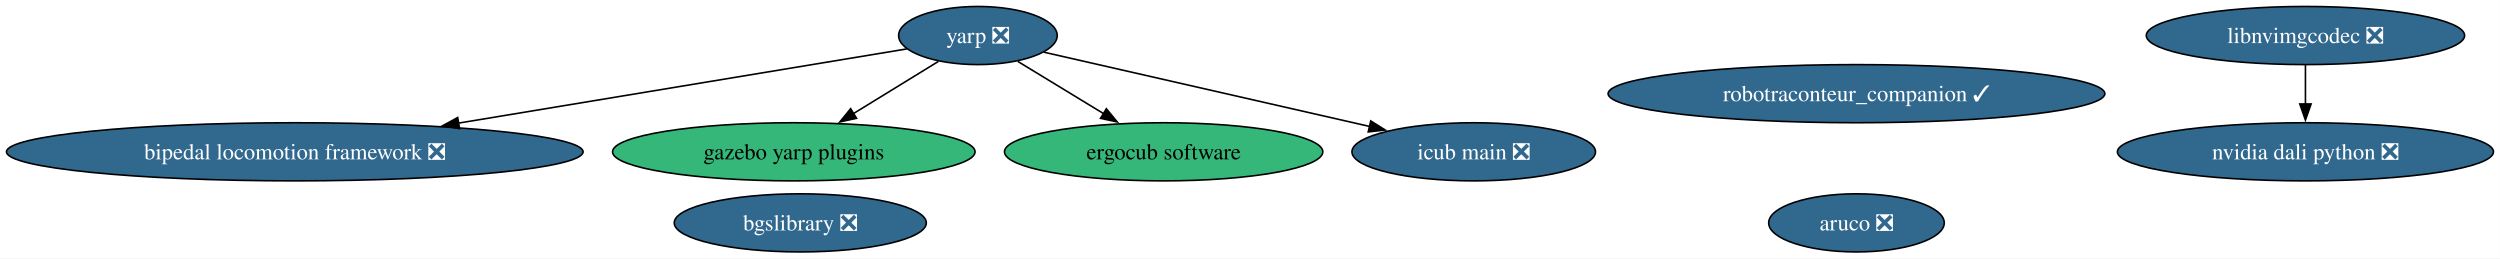
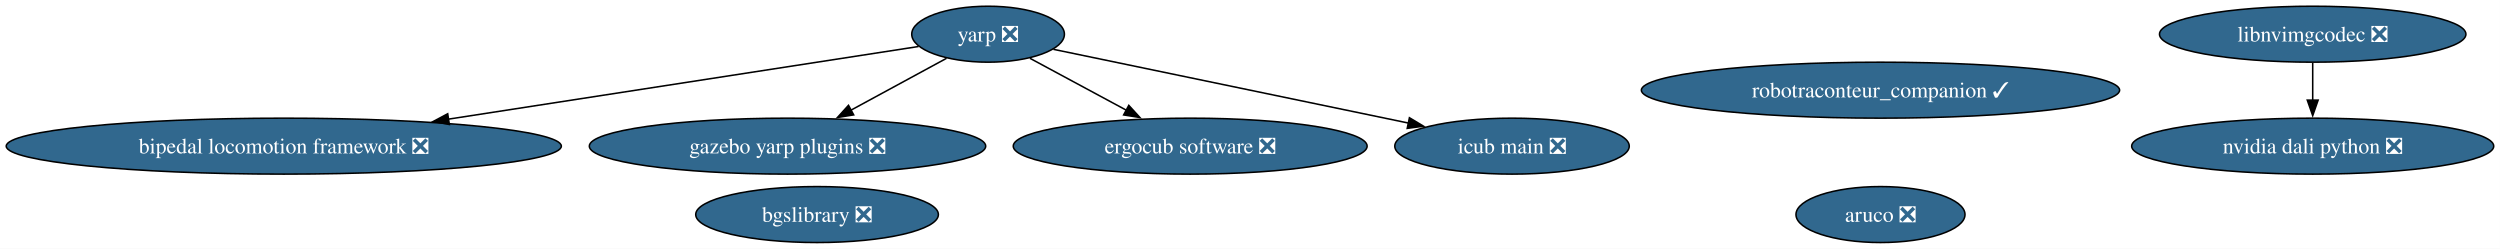
- <svg xmlns="http://www.w3.org/2000/svg" xmlns:xlink="http://www.w3.org/1999/xlink" width="1548pt" height="160pt" viewBox="0.00 0.00 1548.00 160.00">
+ <svg xmlns="http://www.w3.org/2000/svg" xmlns:xlink="http://www.w3.org/1999/xlink" width="1608pt" height="160pt" viewBox="0.00 0.00 1608.00 160.00">
  <g id="graph0" class="graph" transform="scale(1 1) rotate(0) translate(4 156)">
-     <polygon fill="white" stroke="none" points="-4,4 -4,-156 1543.97,-156 1543.97,4 -4,4" />
+     <polygon fill="white" stroke="none" points="-4,4 -4,-156 1603.97,-156 1603.97,4 -4,4" />
    <g id="node1" class="node">
      <g id="a_node1">
        <a xlink:href="https://github.com/conda-forge/aruco-feedstock/pull/22" xlink:title="aruco ❎">
-           <ellipse fill="#31688e" stroke="black" cx="1145.53" cy="-18" rx="54.36" ry="18" />
-           <text xml:space="preserve" text-anchor="middle" x="1145.53" y="-13.32" font-family="Times,serif" font-size="14.00" fill="white">aruco ❎</text>
+           <ellipse fill="#31688e" stroke="black" cx="1205.53" cy="-18" rx="54.36" ry="18" />
+           <text xml:space="preserve" text-anchor="middle" x="1205.53" y="-13.32" font-family="Times,serif" font-size="14.00" fill="white">aruco ❎</text>
        </a>
      </g>
    </g>
    <g id="node2" class="node">
      <g id="a_node2">
        <a xlink:href="https://github.com/conda-forge/yarp-feedstock/pull/102" xlink:title="yarp ❎">
-           <ellipse fill="#31688e" stroke="black" cx="601.53" cy="-134" rx="49.1" ry="18" />
-           <text xml:space="preserve" text-anchor="middle" x="601.53" y="-129.32" font-family="Times,serif" font-size="14.00" fill="white">yarp ❎</text>
+           <ellipse fill="#31688e" stroke="black" cx="631.53" cy="-134" rx="49.1" ry="18" />
+           <text xml:space="preserve" text-anchor="middle" x="631.53" y="-129.32" font-family="Times,serif" font-size="14.00" fill="white">yarp ❎</text>
        </a>
      </g>
    </g>
    <g id="node4" class="node">
      <g id="a_node4">
        <a xlink:href="https://github.com/conda-forge/bipedal-locomotion-framework-feedstock/pull/178" xlink:title="bipedal locomotion framework ❎">
          <ellipse fill="#31688e" stroke="black" cx="178.53" cy="-62" rx="178.53" ry="18" />
          <text xml:space="preserve" text-anchor="middle" x="178.53" y="-57.33" font-family="Times,serif" font-size="14.00" fill="white">bipedal locomotion framework ❎</text>
        </a>
      </g>
    </g>
    <g id="edge1" class="edge">
-       <path fill="none" stroke="black" d="M557.46,-125.71C492.22,-114.91 368.14,-94.38 279.75,-79.75" />
-       <polygon fill="black" stroke="black" points="280.54,-76.33 270.1,-78.15 279.4,-83.24 280.54,-76.33" />
+       <path fill="none" stroke="black" d="M586.85,-126.1C517.07,-115.31 380.27,-94.17 284.31,-79.35" />
+       <polygon fill="black" stroke="black" points="285.03,-75.92 274.61,-77.85 283.96,-82.83 285.03,-75.92" />
    </g>
    <g id="node5" class="node">
      <g id="a_node5">
-         <a xlink:href="https://github.com/conda-forge/gazebo-yarp-plugins-feedstock" xlink:title="gazebo yarp plugins">
-           <ellipse fill="#35b779" stroke="black" cx="487.53" cy="-62" rx="112.24" ry="18" />
-           <text xml:space="preserve" text-anchor="middle" x="487.53" y="-57.33" font-family="Times,serif" font-size="14.00">gazebo yarp plugins</text>
+         <a xlink:href="https://github.com/conda-forge/gazebo-yarp-plugins-feedstock/pull/66" xlink:title="gazebo yarp plugins ❎">
+           <ellipse fill="#31688e" stroke="black" cx="502.53" cy="-62" rx="127.49" ry="18" />
+           <text xml:space="preserve" text-anchor="middle" x="502.53" y="-57.33" font-family="Times,serif" font-size="14.00" fill="white">gazebo yarp plugins ❎</text>
        </a>
      </g>
    </g>
    <g id="edge3" class="edge">
-       <path fill="none" stroke="black" d="M577.07,-117.98C561.76,-108.58 541.73,-96.28 524.5,-85.7" />
-       <polygon fill="black" stroke="black" points="526.38,-82.75 516.03,-80.5 522.72,-88.72 526.38,-82.75" />
+       <path fill="none" stroke="black" d="M604.8,-118.5C587.08,-108.88 563.48,-96.08 543.42,-85.19" />
+       <polygon fill="black" stroke="black" points="545.09,-82.11 534.63,-80.42 541.75,-88.27 545.09,-82.11" />
    </g>
    <g id="node7" class="node">
      <g id="a_node7">
-         <a xlink:href="https://github.com/conda-forge/ergocub-software-feedstock" xlink:title="ergocub software">
-           <ellipse fill="#35b779" stroke="black" cx="716.53" cy="-62" rx="98.56" ry="18" />
-           <text xml:space="preserve" text-anchor="middle" x="716.53" y="-57.33" font-family="Times,serif" font-size="14.00">ergocub software</text>
+         <a xlink:href="https://github.com/conda-forge/ergocub-software-feedstock/pull/38" xlink:title="ergocub software ❎">
+           <ellipse fill="#31688e" stroke="black" cx="761.53" cy="-62" rx="113.82" ry="18" />
+           <text xml:space="preserve" text-anchor="middle" x="761.53" y="-57.33" font-family="Times,serif" font-size="14.00" fill="white">ergocub software ❎</text>
        </a>
      </g>
    </g>
    <g id="edge2" class="edge">
-       <path fill="none" stroke="black" d="M626.2,-117.98C641.79,-108.49 662.22,-96.05 679.71,-85.41" />
-       <polygon fill="black" stroke="black" points="681.06,-88.68 687.78,-80.5 677.42,-82.71 681.06,-88.68" />
+       <path fill="none" stroke="black" d="M658.46,-118.5C676.4,-108.84 700.32,-95.96 720.6,-85.04" />
+       <polygon fill="black" stroke="black" points="722.04,-88.24 729.18,-80.42 718.72,-82.08 722.04,-88.24" />
    </g>
    <g id="node8" class="node">
      <g id="a_node8">
        <a xlink:href="https://github.com/conda-forge/icub-main-feedstock/pull/53" xlink:title="icub main ❎">
-           <ellipse fill="#31688e" stroke="black" cx="908.53" cy="-62" rx="75.41" ry="18" />
-           <text xml:space="preserve" text-anchor="middle" x="908.53" y="-57.33" font-family="Times,serif" font-size="14.00" fill="white">icub main ❎</text>
+           <ellipse fill="#31688e" stroke="black" cx="968.53" cy="-62" rx="75.41" ry="18" />
+           <text xml:space="preserve" text-anchor="middle" x="968.53" y="-57.33" font-family="Times,serif" font-size="14.00" fill="white">icub main ❎</text>
        </a>
      </g>
    </g>
    <g id="edge4" class="edge">
-       <path fill="none" stroke="black" d="M642.29,-123.7C693.89,-111.94 783.35,-91.54 844.19,-77.67" />
-       <polygon fill="black" stroke="black" points="844.76,-81.13 853.73,-75.49 843.2,-74.31 844.76,-81.13" />
+       <path fill="none" stroke="black" d="M673.53,-124.28C730.85,-112.37 834.22,-90.9 902.11,-76.8" />
+       <polygon fill="black" stroke="black" points="902.54,-80.28 911.62,-74.82 901.12,-73.43 902.54,-80.28" />
    </g>
    <g id="node3" class="node">
      <g id="a_node3">
        <a xlink:href="https://github.com/conda-forge/bgslibrary-feedstock/pull/18" xlink:title="bgslibrary ❎">
-           <ellipse fill="#31688e" stroke="black" cx="491.53" cy="-18" rx="78.04" ry="18" />
-           <text xml:space="preserve" text-anchor="middle" x="491.53" y="-13.32" font-family="Times,serif" font-size="14.00" fill="white">bgslibrary ❎</text>
+           <ellipse fill="#31688e" stroke="black" cx="521.53" cy="-18" rx="78.04" ry="18" />
+           <text xml:space="preserve" text-anchor="middle" x="521.53" y="-13.32" font-family="Times,serif" font-size="14.00" fill="white">bgslibrary ❎</text>
        </a>
      </g>
    </g>
    <g id="node6" class="node">
      <g id="a_node6">
        <a xlink:href="https://github.com/conda-forge/robotraconteur_companion-feedstock/pull/24" xlink:title="robotraconteur_companion ✓">
-           <ellipse fill="#31688e" stroke="black" cx="1145.53" cy="-98" rx="153.8" ry="18" />
-           <text xml:space="preserve" text-anchor="middle" x="1145.53" y="-93.33" font-family="Times,serif" font-size="14.00" fill="white">robotraconteur_companion ✓</text>
+           <ellipse fill="#31688e" stroke="black" cx="1205.53" cy="-98" rx="153.8" ry="18" />
+           <text xml:space="preserve" text-anchor="middle" x="1205.53" y="-93.33" font-family="Times,serif" font-size="14.00" fill="white">robotraconteur_companion ✓</text>
        </a>
      </g>
    </g>
    <g id="node9" class="node">
      <g id="a_node9">
        <a xlink:href="https://github.com/conda-forge/nvidia-dali-python-feedstock/pull/81" xlink:title="nvidia dali python ❎">
-           <ellipse fill="#31688e" stroke="black" cx="1423.53" cy="-62" rx="116.45" ry="18" />
-           <text xml:space="preserve" text-anchor="middle" x="1423.53" y="-57.33" font-family="Times,serif" font-size="14.00" fill="white">nvidia dali python ❎</text>
+           <ellipse fill="#31688e" stroke="black" cx="1483.53" cy="-62" rx="116.45" ry="18" />
+           <text xml:space="preserve" text-anchor="middle" x="1483.53" y="-57.33" font-family="Times,serif" font-size="14.00" fill="white">nvidia dali python ❎</text>
        </a>
      </g>
    </g>
    <g id="node10" class="node">
      <g id="a_node10">
        <a xlink:href="https://github.com/conda-forge/libnvimgcodec-feedstock/pull/24" xlink:title="libnvimgcodec ❎">
-           <ellipse fill="#31688e" stroke="black" cx="1423.53" cy="-134" rx="98.56" ry="18" />
-           <text xml:space="preserve" text-anchor="middle" x="1423.53" y="-129.32" font-family="Times,serif" font-size="14.00" fill="white">libnvimgcodec ❎</text>
+           <ellipse fill="#31688e" stroke="black" cx="1483.53" cy="-134" rx="98.56" ry="18" />
+           <text xml:space="preserve" text-anchor="middle" x="1483.53" y="-129.32" font-family="Times,serif" font-size="14.00" fill="white">libnvimgcodec ❎</text>
        </a>
      </g>
    </g>
    <g id="edge5" class="edge">
-       <path fill="none" stroke="black" d="M1423.53,-115.7C1423.53,-108.41 1423.53,-99.73 1423.53,-91.54" />
-       <polygon fill="black" stroke="black" points="1427.03,-91.62 1423.53,-81.62 1420.03,-91.62 1427.03,-91.62" />
+       <path fill="none" stroke="black" d="M1483.53,-115.7C1483.53,-108.41 1483.53,-99.73 1483.53,-91.54" />
+       <polygon fill="black" stroke="black" points="1487.03,-91.62 1483.53,-81.62 1480.03,-91.62 1487.03,-91.62" />
    </g>
  </g>
</svg>
